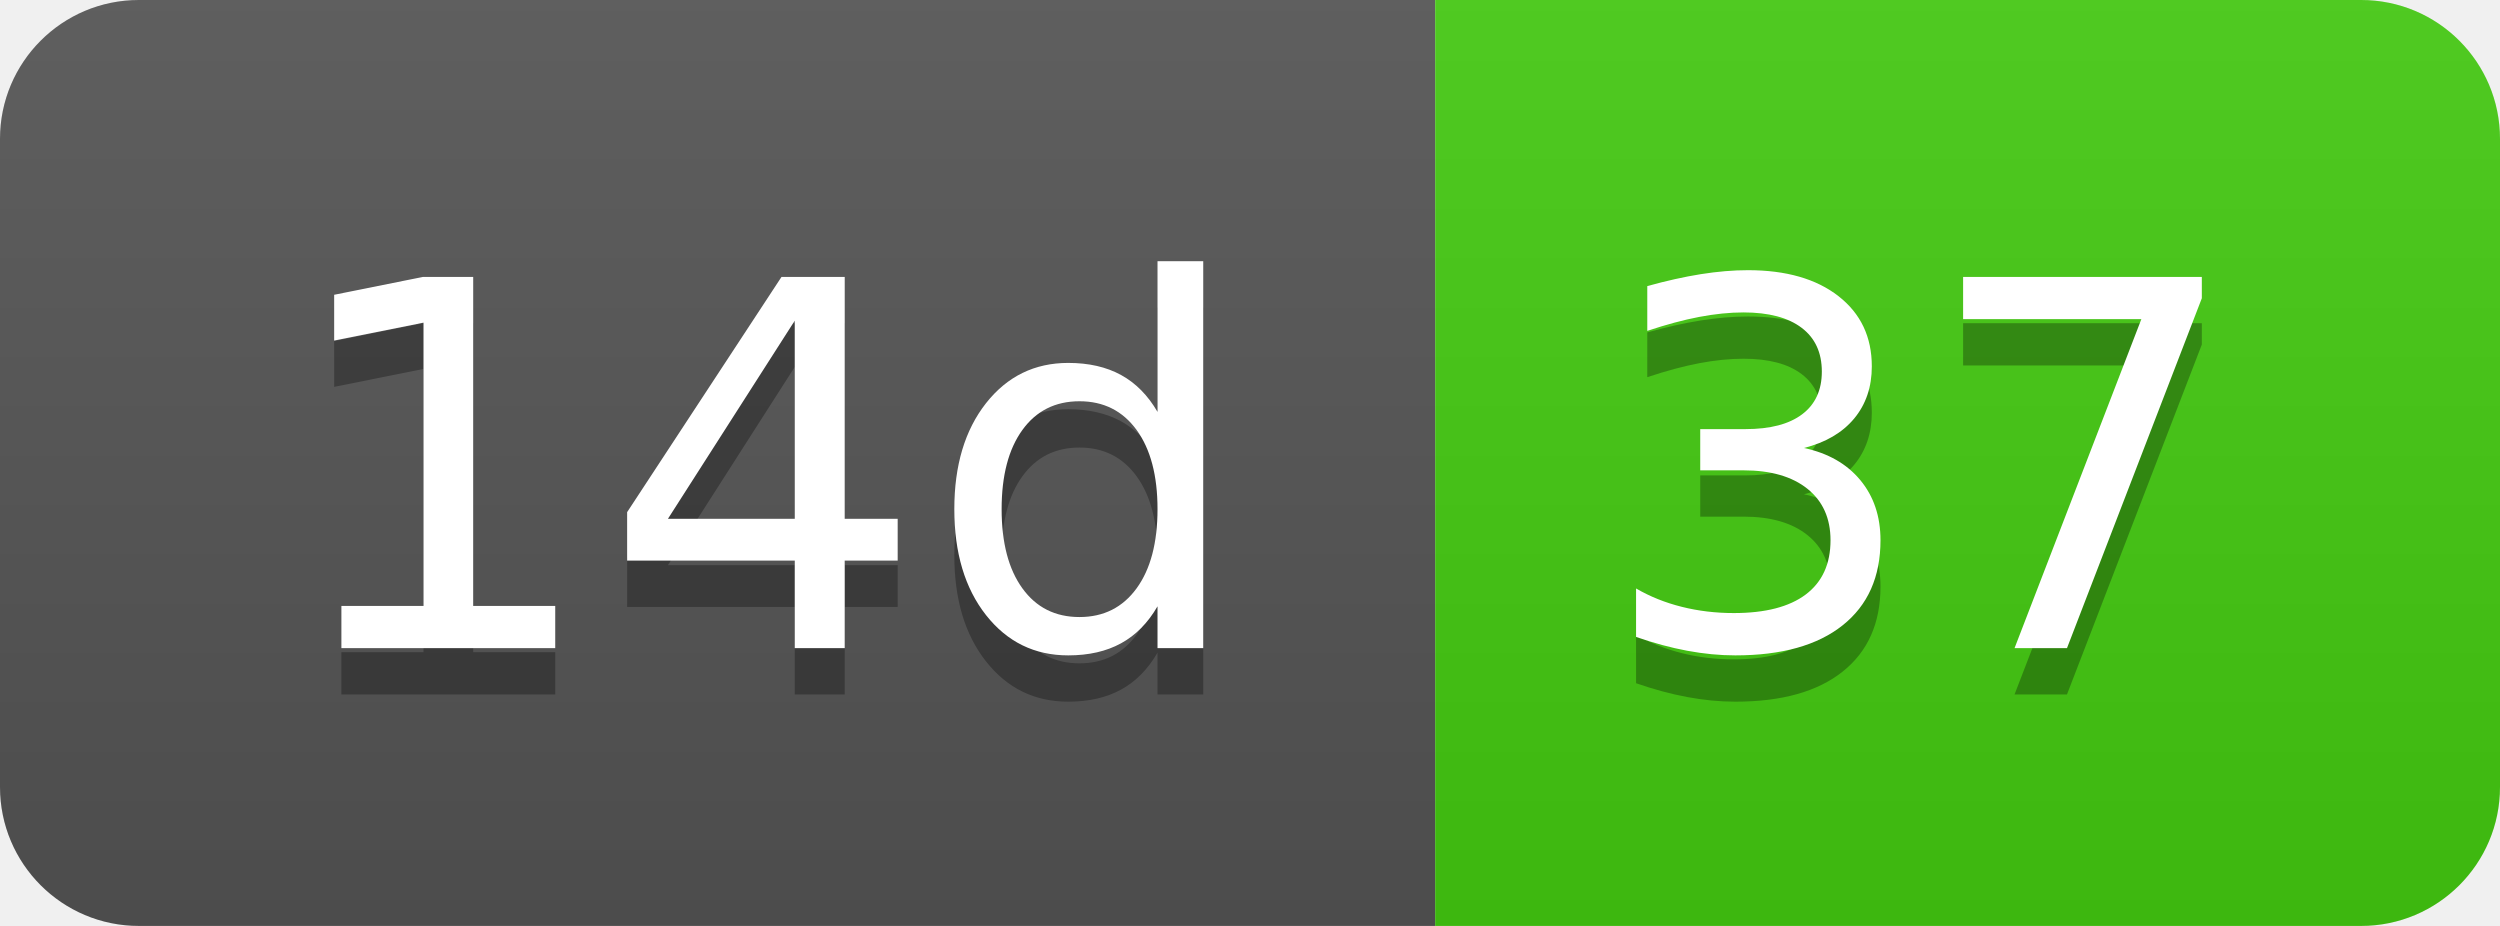
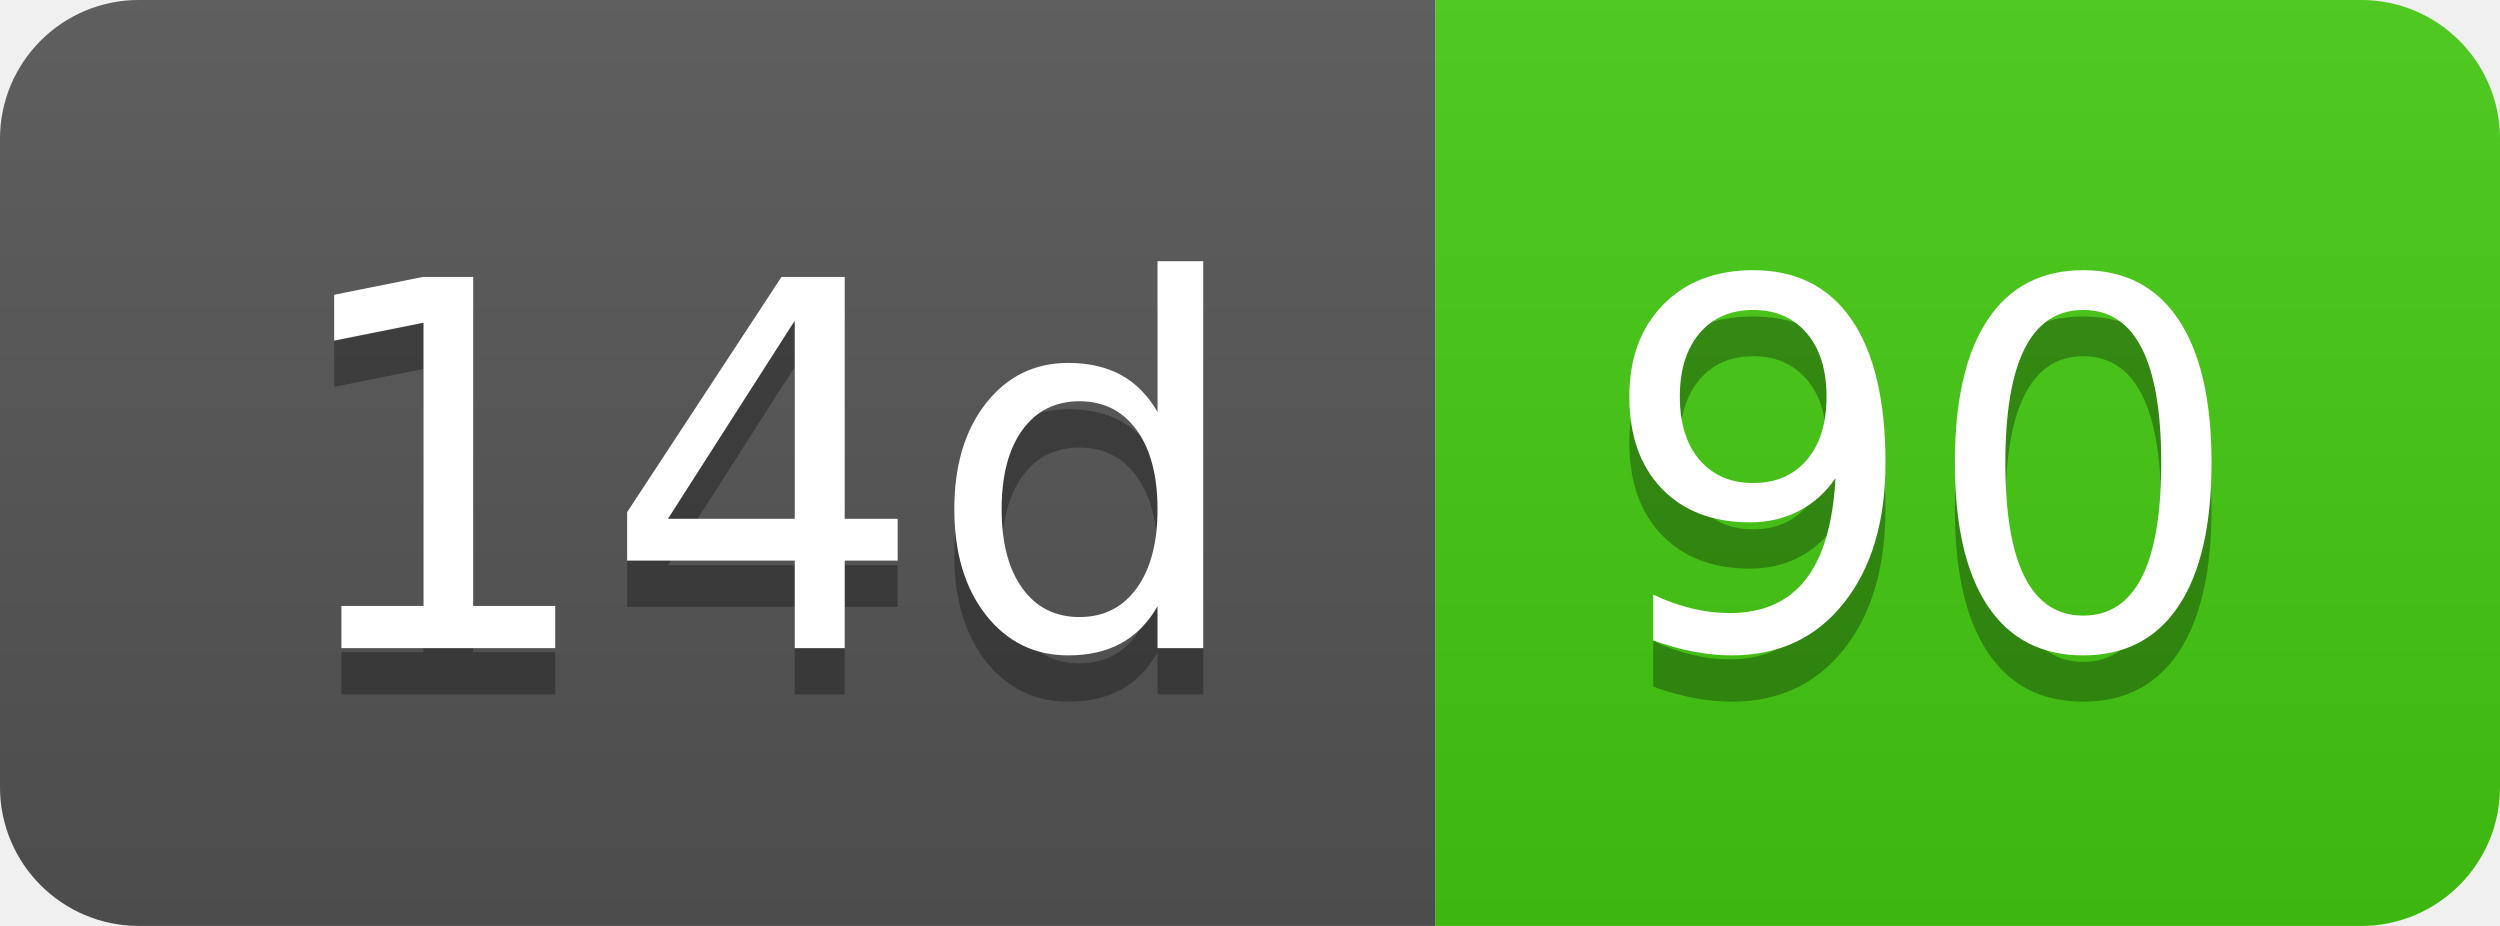
- <svg xmlns="http://www.w3.org/2000/svg" width="54" height="20" role="img" aria-label="14d: 37">
+ <svg xmlns="http://www.w3.org/2000/svg" width="54" height="20" role="img" aria-label="14d: 90">
  <linearGradient id="s" x2="0" y2="100%">
    <stop offset="0" stop-color="#bbb" stop-opacity=".1" />
    <stop offset="1" stop-opacity=".1" />
  </linearGradient>
  <clipPath id="r">
    <rect width="54" height="20" rx="3" fill="#fff" />
  </clipPath>
  <g clip-path="url(#r)">
    <rect width="31" height="20" fill="#555" />
    <rect x="31" width="23" height="20" fill="#4c1" />
    <rect width="54" height="20" fill="url(#s)" />
  </g>
  <g fill="#fff" text-anchor="middle" font-family="Verdana,Geneva,DejaVu Sans,sans-serif" text-rendering="geometricPrecision" font-size="110">
    <text aria-hidden="true" x="165" y="150" fill="#010101" fill-opacity=".3" transform="scale(.1)" textLength="210">14d</text>
    <text x="165" y="140" transform="scale(.1)" fill="#fff" textLength="210">14d</text>
-     <text aria-hidden="true" x="415" y="150" fill="#010101" fill-opacity=".3" transform="scale(.1)" textLength="130">37</text>
-     <text x="415" y="140" transform="scale(.1)" fill="#fff" textLength="130">37</text>
+     <text aria-hidden="true" x="415" y="150" fill="#010101" fill-opacity=".3" transform="scale(.1)" textLength="130">90</text>
+     <text x="415" y="140" transform="scale(.1)" fill="#fff" textLength="130">90</text>
  </g>
</svg>
